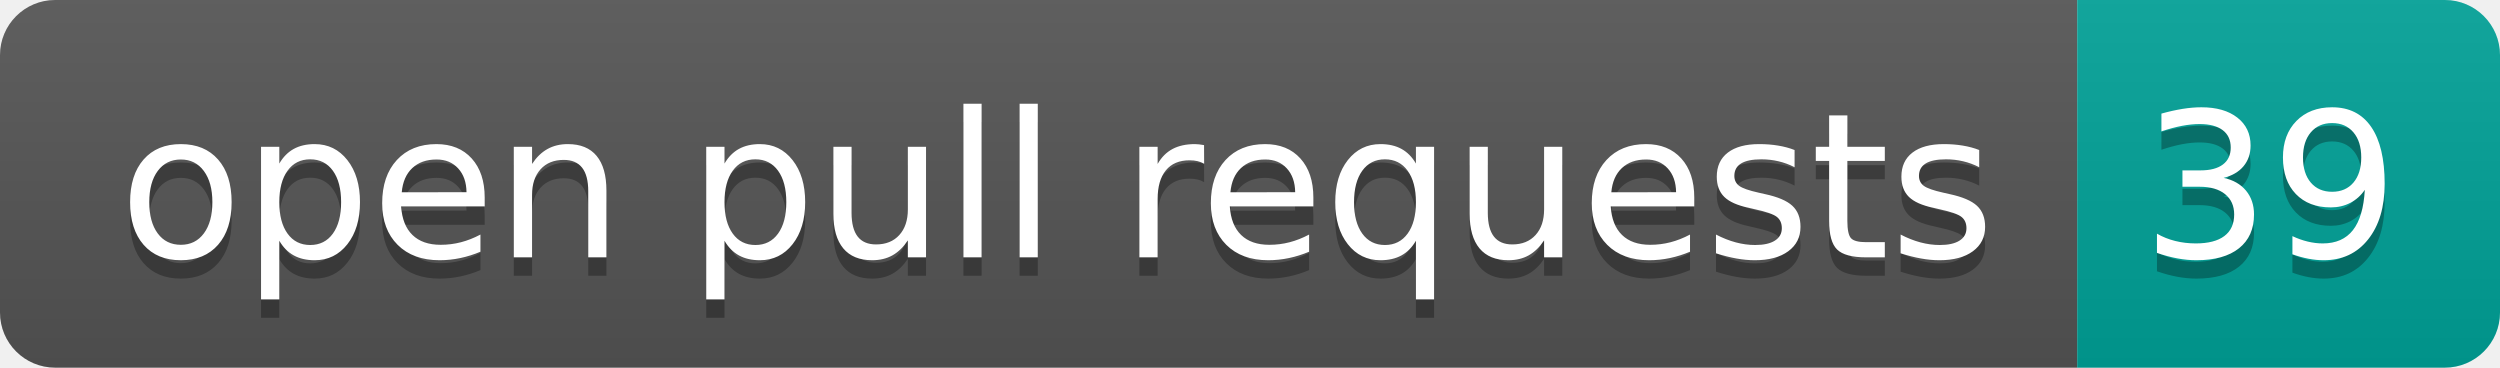
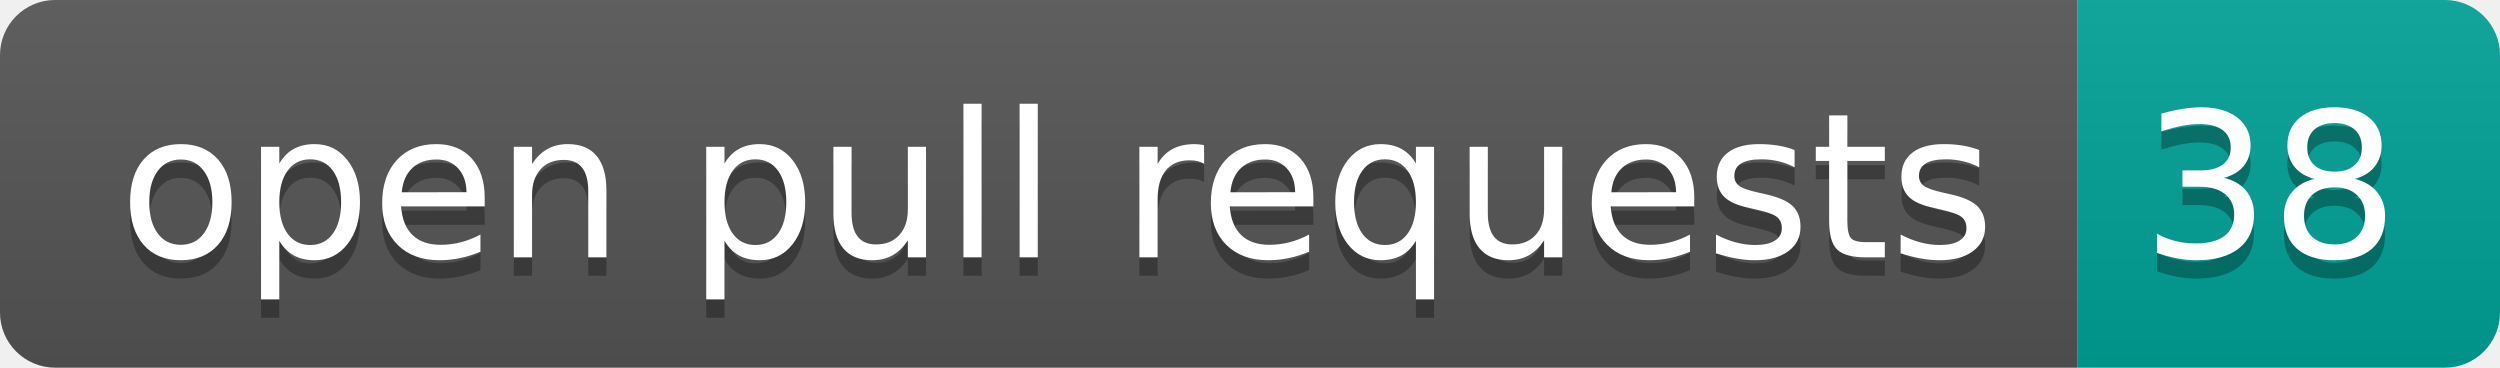
- <svg xmlns="http://www.w3.org/2000/svg" width="136" height="20" role="img" aria-label="open pull requests: 39">
+ <svg xmlns="http://www.w3.org/2000/svg" width="136" height="20" role="img" aria-label="open pull requests: 38">
  <linearGradient id="s" x2="0" y2="100%">
    <stop offset="0" stop-color="#bbb" stop-opacity=".1" />
    <stop offset="1" stop-opacity=".1" />
  </linearGradient>
  <clipPath id="r">
    <rect width="136" height="20" rx="3" fill="#fff" />
  </clipPath>
  <g clip-path="url(#r)">
    <rect width="113" height="20" fill="#555" />
    <rect x="113" width="23" height="20" fill="#00a398" />
    <rect width="136" height="20" fill="url(#s)" />
  </g>
  <g fill="#fff" text-anchor="middle" font-family="Verdana,Geneva,DejaVu Sans,sans-serif" text-rendering="geometricPrecision" font-size="110">
    <text aria-hidden="true" x="575" y="150" fill="#010101" fill-opacity=".3" transform="scale(.1)" textLength="1030">open pull requests</text>
    <text x="575" y="140" transform="scale(.1)" fill="#fff" textLength="1030">open pull requests</text>
-     <text aria-hidden="true" x="1235" y="150" fill="#010101" fill-opacity=".3" transform="scale(.1)" textLength="130">39</text>
-     <text x="1235" y="140" transform="scale(.1)" fill="#fff" textLength="130">39</text>
+     <text aria-hidden="true" x="1235" y="150" fill="#010101" fill-opacity=".3" transform="scale(.1)" textLength="130">38</text>
+     <text x="1235" y="140" transform="scale(.1)" fill="#fff" textLength="130">38</text>
  </g>
</svg>
